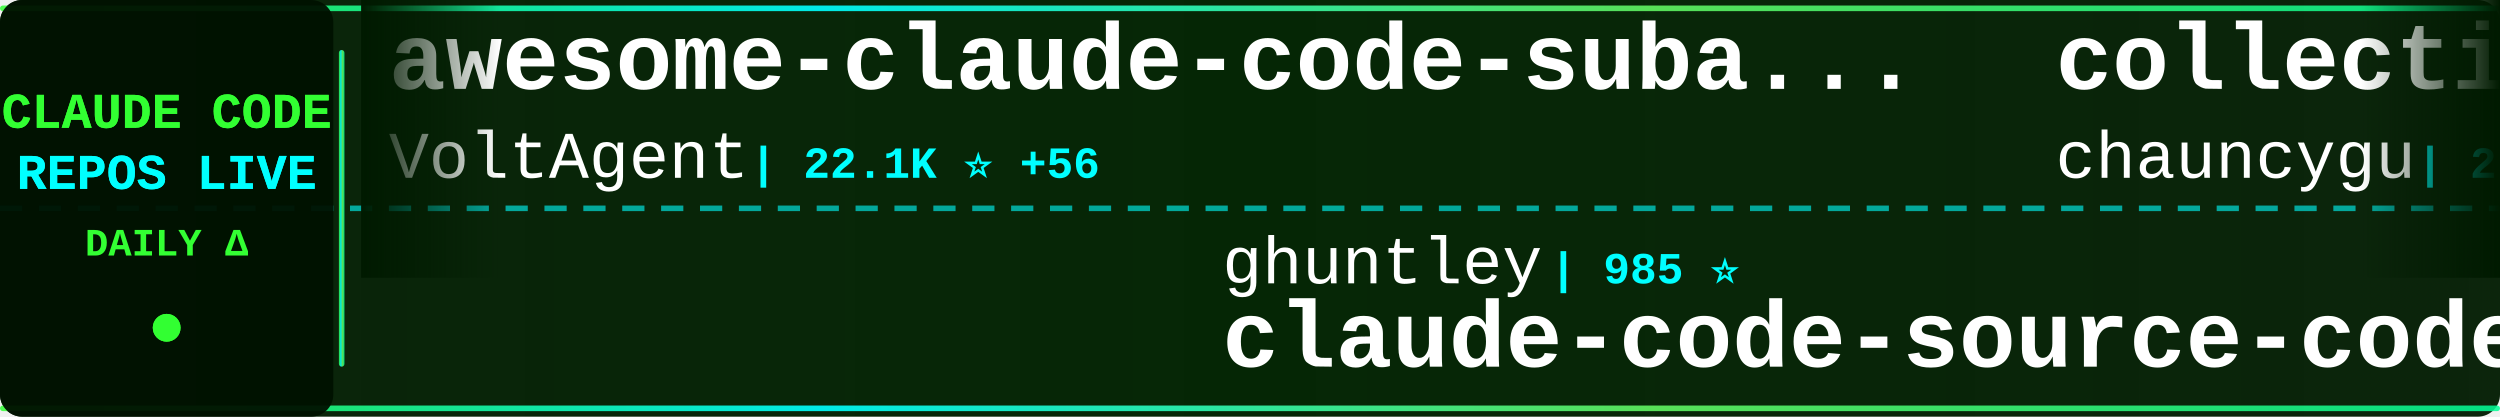
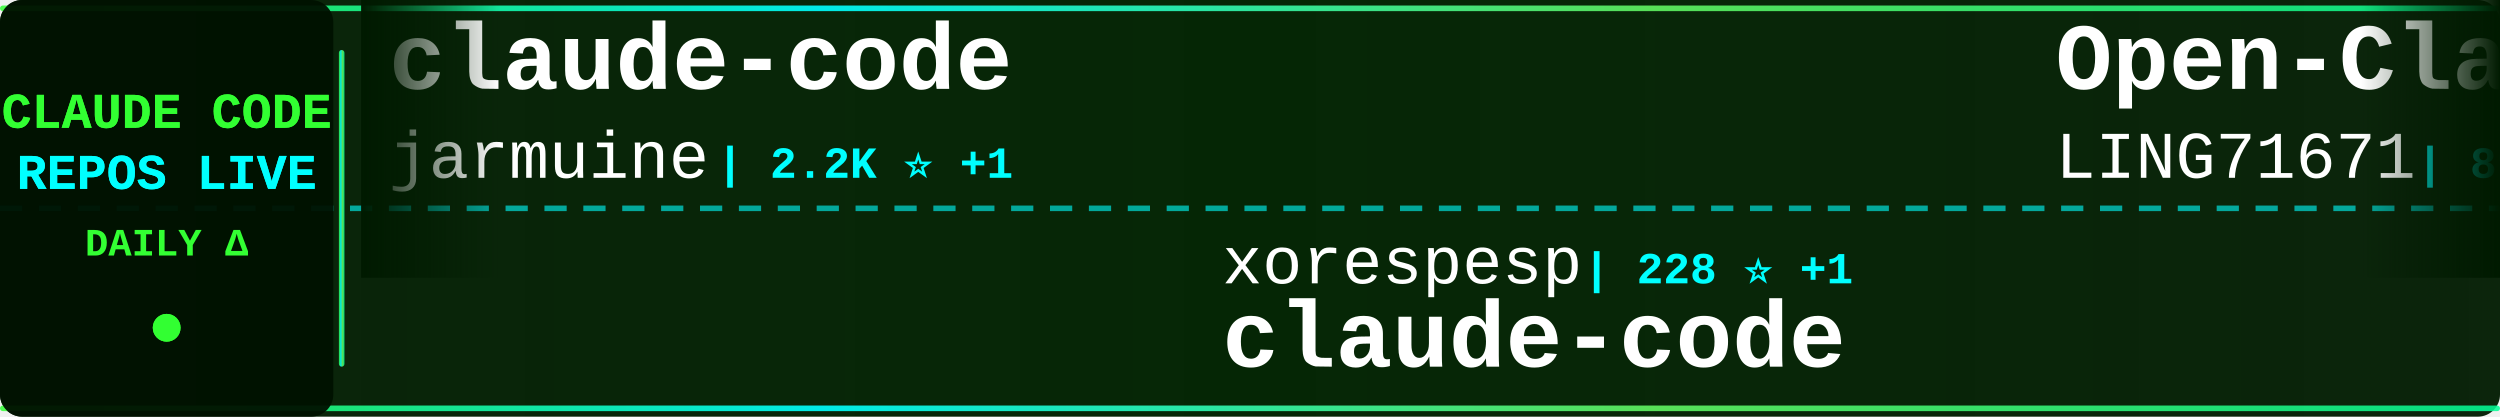
<svg xmlns="http://www.w3.org/2000/svg" width="900" height="150">
  <defs>
    <linearGradient id="tickerBg" x1="0%" y1="0%" x2="100%" y2="0%">
      <stop offset="0%" style="stop-color:#001a00;stop-opacity:0.95" />
      <stop offset="50%" style="stop-color:#002200;stop-opacity:0.98" />
      <stop offset="100%" style="stop-color:#001a00;stop-opacity:0.95" />
    </linearGradient>
    <linearGradient id="borderGrad" x1="0%" y1="0%" x2="100%" y2="0%">
      <stop offset="0%" style="stop-color:#33ff33;stop-opacity:0.85">
        <animate attributeName="stop-opacity" values="0.85;1;0.85" dur="2s" repeatCount="indefinite" />
      </stop>
      <stop offset="33%" style="stop-color:#00ffff;stop-opacity:0.9">
        <animate attributeName="stop-opacity" values="0.9;1;0.9" dur="2.2s" repeatCount="indefinite" />
      </stop>
      <stop offset="66%" style="stop-color:#66ff66;stop-opacity:0.85">
        <animate attributeName="stop-opacity" values="0.85;1;0.85" dur="1.8s" repeatCount="indefinite" />
      </stop>
      <stop offset="100%" style="stop-color:#00ff99;stop-opacity:0.85">
        <animate attributeName="stop-opacity" values="0.85;1;0.85" dur="2s" repeatCount="indefinite" />
      </stop>
    </linearGradient>
    <filter id="textGlow">
      <feGaussianBlur stdDeviation="0.1" result="coloredBlur" />
      <feMerge>
        <feMergeNode in="coloredBlur" />
        <feMergeNode in="SourceGraphic" />
      </feMerge>
    </filter>
    <filter id="metricGlow">
      <feGaussianBlur stdDeviation="0.2" result="coloredBlur" />
      <feMerge>
        <feMergeNode in="coloredBlur" />
        <feMergeNode in="SourceGraphic" />
      </feMerge>
    </filter>
    <linearGradient id="leftFade" x1="0%" y1="0%" x2="100%" y2="0%">
      <stop offset="0%" style="stop-color:#001a00;stop-opacity:1" />
      <stop offset="100%" style="stop-color:#001a00;stop-opacity:0" />
    </linearGradient>
    <linearGradient id="rightFade" x1="0%" y1="0%" x2="100%" y2="0%">
      <stop offset="0%" style="stop-color:#001a00;stop-opacity:0" />
      <stop offset="100%" style="stop-color:#001a00;stop-opacity:1" />
    </linearGradient>
  </defs>
  <rect width="900" height="150" fill="url(#tickerBg)" rx="8" />
  <rect x="0" y="2" width="900" height="2" fill="url(#borderGrad)" rx="1" />
  <rect x="0" y="146" width="900" height="2" fill="url(#borderGrad)" rx="1" />
  <line x1="0" y1="75" x2="900" y2="75" stroke="#00ffff" stroke-width="2" stroke-dasharray="8 6" opacity="0.6" />
  <rect x="0" y="0" width="120" height="150" fill="#001100" opacity="0.95" rx="8" />
  <text x="60" y="46" font-family="'Courier New', monospace" font-size="18" font-weight="bold" fill="#33ff33" text-anchor="middle" filter="url(#textGlow)">
    CLAUDE CODE
  </text>
  <text x="60" y="68" font-family="'Courier New', monospace" font-size="18" font-weight="bold" fill="#00ffff" text-anchor="middle" filter="url(#textGlow)">
    REPOS LIVE
  </text>
  <text x="60" y="92" font-family="'Courier New', monospace" font-size="14" font-weight="bold" fill="#33ff33" text-anchor="middle">
    DAILY Δ
  </text>
  <circle cx="60" cy="118" r="5" fill="#33ff33" filter="url(#metricGlow)">
    <animate attributeName="r" values="4;6;4" dur="1.5s" repeatCount="indefinite" />
    <animate attributeName="opacity" values="0.6;1;0.6" dur="1.5s" repeatCount="indefinite" />
  </circle>
  <rect x="122" y="18" width="2" height="114" fill="url(#borderGrad)" rx="1" />
  <clipPath id="tickerClip">
    <rect x="130" y="0" width="770" height="150" />
  </clipPath>
  <g clip-path="url(#tickerClip)">
    <g id="tickerItems">
      <animateTransform attributeName="transform" attributeType="XML" type="translate" from="0 0" to="-3000 0" dur="54s" repeatCount="indefinite" />
      <g transform="translate(0, 0)">
-         <text x="140" y="32" font-family="'Courier New', monospace" font-size="34" font-weight="bold" fill="#ffffff">awesome-claude-code-suba...</text>
-         <text x="140" y="64" font-family="'Courier New', monospace" font-size="24" font-weight="normal" fill="#ffffff" opacity="1.0">VoltAgent</text>
-         <text x="270" y="64" font-family="'Courier New', monospace" font-size="16" font-weight="bold" fill="#00ffff"> | 22.1K ⭐ +56</text>
+         <text x="140" y="32" font-family="'Courier New', monospace" font-size="34" font-weight="bold" fill="#ffffff">claude-code</text>
+         <text x="140" y="64" font-family="'Courier New', monospace" font-size="24" font-weight="normal" fill="#ffffff" opacity="1.0">jarmuine</text>
+         <text x="258" y="64" font-family="'Courier New', monospace" font-size="16" font-weight="bold" fill="#00ffff"> | 2.2K ⭐ +1</text>
      </g>
      <g transform="translate(300, 0)">
-         <text x="140" y="102" font-family="'Courier New', monospace" font-size="24" font-weight="normal" fill="#ffffff" opacity="1.0">ghuntley</text>
-         <text x="258" y="102" font-family="'Courier New', monospace" font-size="16" font-weight="bold" fill="#00ffff"> | 985 ⭐</text>
-         <text x="140" y="132" font-family="'Courier New', monospace" font-size="34" font-weight="bold" fill="#ffffff">claude-code-source-code-...</text>
+         <text x="140" y="102" font-family="'Courier New', monospace" font-size="24" font-weight="normal" fill="#ffffff" opacity="1.0">xorespesp</text>
+         <text x="270" y="102" font-family="'Courier New', monospace" font-size="16" font-weight="bold" fill="#00ffff"> | 228 ⭐ +1</text>
+         <text x="140" y="132" font-family="'Courier New', monospace" font-size="34" font-weight="bold" fill="#ffffff">claude-code</text>
      </g>
      <g transform="translate(600, 0)">
-         <text x="140" y="32" font-family="'Courier New', monospace" font-size="34" font-weight="bold" fill="#ffffff">collection-claude-code-s...</text>
-         <text x="140" y="64" font-family="'Courier New', monospace" font-size="24" font-weight="normal" fill="#ffffff" opacity="1.0">chauncygu</text>
-         <text x="270" y="64" font-family="'Courier New', monospace" font-size="16" font-weight="bold" fill="#00ffff"> | 2.7K ⭐ +5</text>
+         <text x="140" y="32" font-family="'Courier New', monospace" font-size="34" font-weight="bold" fill="#ffffff">Open-ClaudeCode</text>
+         <text x="140" y="64" font-family="'Courier New', monospace" font-size="24" font-weight="normal" fill="#ffffff" opacity="1.0">LING71671</text>
+         <text x="270" y="64" font-family="'Courier New', monospace" font-size="16" font-weight="bold" fill="#00ffff"> | 893 ⭐ +1</text>
      </g>
      <g transform="translate(900, 0)">
-         <text x="140" y="102" font-family="'Courier New', monospace" font-size="24" font-weight="normal" fill="#ffffff" opacity="1.0">anthropics</text>
-         <text x="282" y="102" font-family="'Courier New', monospace" font-size="16" font-weight="bold" fill="#00ffff"> | 5.3K ⭐ +9</text>
-         <text x="140" y="132" font-family="'Courier New', monospace" font-size="34" font-weight="bold" fill="#ffffff">claude-code-security-rev...</text>
+         <text x="140" y="102" font-family="'Courier New', monospace" font-size="24" font-weight="normal" fill="#ffffff" opacity="1.0">Windy3f3f3f3f</text>
+         <text x="318" y="102" font-family="'Courier New', monospace" font-size="16" font-weight="bold" fill="#00ffff"> | 2.7K ⭐ +5</text>
+         <text x="140" y="132" font-family="'Courier New', monospace" font-size="34" font-weight="bold" fill="#ffffff">how-claude-code-works</text>
      </g>
      <g transform="translate(1200, 0)">
-         <text x="140" y="32" font-family="'Courier New', monospace" font-size="34" font-weight="bold" fill="#ffffff">oh-my-claudecode</text>
-         <text x="140" y="64" font-family="'Courier New', monospace" font-size="24" font-weight="normal" fill="#ffffff" opacity="1.0">Yeachan-Heo</text>
-         <text x="294" y="64" font-family="'Courier New', monospace" font-size="16" font-weight="bold" fill="#00ffff"> | 36.6K ⭐ +48</text>
+         <text x="140" y="32" font-family="'Courier New', monospace" font-size="34" font-weight="bold" fill="#ffffff">claude-code-templates</text>
+         <text x="140" y="64" font-family="'Courier New', monospace" font-size="24" font-weight="normal" fill="#ffffff" opacity="1.0">davila7</text>
+         <text x="246" y="64" font-family="'Courier New', monospace" font-size="16" font-weight="bold" fill="#00ffff"> | 28.2K ⭐ +27</text>
      </g>
      <g transform="translate(1500, 0)">
-         <text x="140" y="102" font-family="'Courier New', monospace" font-size="24" font-weight="normal" fill="#ffffff" opacity="1.0">affaan-m</text>
-         <text x="258" y="102" font-family="'Courier New', monospace" font-size="16" font-weight="bold" fill="#00ffff"> | 218.2K ⭐ +490</text>
-         <text x="140" y="132" font-family="'Courier New', monospace" font-size="34" font-weight="bold" fill="#ffffff">ECC</text>
+         <text x="140" y="102" font-family="'Courier New', monospace" font-size="24" font-weight="normal" fill="#ffffff" opacity="1.0">codeaashu</text>
+         <text x="270" y="102" font-family="'Courier New', monospace" font-size="16" font-weight="bold" fill="#00ffff"> | 3.0K ⭐ +11</text>
+         <text x="140" y="132" font-family="'Courier New', monospace" font-size="34" font-weight="bold" fill="#ffffff">claude-code</text>
      </g>
      <g transform="translate(1800, 0)">
-         <text x="140" y="32" font-family="'Courier New', monospace" font-size="34" font-weight="bold" fill="#ffffff">claude-code-tips</text>
-         <text x="140" y="64" font-family="'Courier New', monospace" font-size="24" font-weight="normal" fill="#ffffff" opacity="1.0">ykdojo</text>
-         <text x="234" y="64" font-family="'Courier New', monospace" font-size="16" font-weight="bold" fill="#00ffff"> | 8.9K ⭐ +12</text>
+         <text x="140" y="32" font-family="'Courier New', monospace" font-size="34" font-weight="bold" fill="#ffffff">skills</text>
+         <text x="140" y="64" font-family="'Courier New', monospace" font-size="24" font-weight="normal" fill="#ffffff" opacity="1.0">anthropics</text>
+         <text x="282" y="64" font-family="'Courier New', monospace" font-size="16" font-weight="bold" fill="#00ffff"> | 152.9K ⭐ +353</text>
      </g>
      <g transform="translate(2100, 0)">
-         <text x="140" y="102" font-family="'Courier New', monospace" font-size="24" font-weight="normal" fill="#ffffff" opacity="1.0">Hyper66666</text>
-         <text x="282" y="102" font-family="'Courier New', monospace" font-size="16" font-weight="bold" fill="#00ffff"> | 216 ⭐</text>
-         <text x="140" y="132" font-family="'Courier New', monospace" font-size="34" font-weight="bold" fill="#ffffff">claude-code-sourcemap</text>
+         <text x="140" y="102" font-family="'Courier New', monospace" font-size="24" font-weight="normal" fill="#ffffff" opacity="1.0">jeremylongshore</text>
+         <text x="342" y="102" font-family="'Courier New', monospace" font-size="16" font-weight="bold" fill="#00ffff"> | 2.4K ⭐ +6</text>
+         <text x="140" y="132" font-family="'Courier New', monospace" font-size="34" font-weight="bold" fill="#ffffff">claude-code-plugins-plus...</text>
      </g>
      <g transform="translate(2400, 0)">
-         <text x="140" y="32" font-family="'Courier New', monospace" font-size="34" font-weight="bold" fill="#ffffff">claude-code-hub</text>
-         <text x="140" y="64" font-family="'Courier New', monospace" font-size="24" font-weight="normal" fill="#ffffff" opacity="1.0">ding113</text>
-         <text x="246" y="64" font-family="'Courier New', monospace" font-size="16" font-weight="bold" fill="#00ffff"> | 3.1K ⭐ +7</text>
+         <text x="140" y="32" font-family="'Courier New', monospace" font-size="34" font-weight="bold" fill="#ffffff">sc-claude-code-files</text>
+         <text x="140" y="64" font-family="'Courier New', monospace" font-size="24" font-weight="normal" fill="#ffffff" opacity="1.0">https-deeplearning-ai</text>
+         <text x="414" y="64" font-family="'Courier New', monospace" font-size="16" font-weight="bold" fill="#00ffff"> | 531 ⭐</text>
      </g>
      <g transform="translate(2700, 0)">
-         <text x="140" y="102" font-family="'Courier New', monospace" font-size="24" font-weight="normal" fill="#ffffff" opacity="1.0">router-for-me</text>
-         <text x="318" y="102" font-family="'Courier New', monospace" font-size="16" font-weight="bold" fill="#00ffff"> | 37.9K ⭐ +68</text>
-         <text x="140" y="132" font-family="'Courier New', monospace" font-size="34" font-weight="bold" fill="#ffffff">CLIProxyAPI</text>
+         <text x="140" y="102" font-family="'Courier New', monospace" font-size="24" font-weight="normal" fill="#ffffff" opacity="1.0">Piebald-AI</text>
+         <text x="282" y="102" font-family="'Courier New', monospace" font-size="16" font-weight="bold" fill="#00ffff"> | 11.2K ⭐ +29</text>
+         <text x="140" y="132" font-family="'Courier New', monospace" font-size="34" font-weight="bold" fill="#ffffff">claude-code-system-promp...</text>
      </g>
      <g transform="translate(3000, 0)">
-         <text x="140" y="32" font-family="'Courier New', monospace" font-size="34" font-weight="bold" fill="#ffffff">awesome-claude-code-suba...</text>
-         <text x="140" y="64" font-family="'Courier New', monospace" font-size="24" font-weight="normal" fill="#ffffff" opacity="1.0">VoltAgent</text>
-         <text x="270" y="64" font-family="'Courier New', monospace" font-size="16" font-weight="bold" fill="#00ffff"> | 22.1K ⭐ +56</text>
+         <text x="140" y="32" font-family="'Courier New', monospace" font-size="34" font-weight="bold" fill="#ffffff">claude-code</text>
+         <text x="140" y="64" font-family="'Courier New', monospace" font-size="24" font-weight="normal" fill="#ffffff" opacity="1.0">jarmuine</text>
+         <text x="258" y="64" font-family="'Courier New', monospace" font-size="16" font-weight="bold" fill="#00ffff"> | 2.2K ⭐ +1</text>
      </g>
      <g transform="translate(3300, 0)">
-         <text x="140" y="102" font-family="'Courier New', monospace" font-size="24" font-weight="normal" fill="#ffffff" opacity="1.0">ghuntley</text>
-         <text x="258" y="102" font-family="'Courier New', monospace" font-size="16" font-weight="bold" fill="#00ffff"> | 985 ⭐</text>
-         <text x="140" y="132" font-family="'Courier New', monospace" font-size="34" font-weight="bold" fill="#ffffff">claude-code-source-code-...</text>
+         <text x="140" y="102" font-family="'Courier New', monospace" font-size="24" font-weight="normal" fill="#ffffff" opacity="1.0">xorespesp</text>
+         <text x="270" y="102" font-family="'Courier New', monospace" font-size="16" font-weight="bold" fill="#00ffff"> | 228 ⭐ +1</text>
+         <text x="140" y="132" font-family="'Courier New', monospace" font-size="34" font-weight="bold" fill="#ffffff">claude-code</text>
      </g>
      <g transform="translate(3600, 0)">
-         <text x="140" y="32" font-family="'Courier New', monospace" font-size="34" font-weight="bold" fill="#ffffff">collection-claude-code-s...</text>
-         <text x="140" y="64" font-family="'Courier New', monospace" font-size="24" font-weight="normal" fill="#ffffff" opacity="1.0">chauncygu</text>
-         <text x="270" y="64" font-family="'Courier New', monospace" font-size="16" font-weight="bold" fill="#00ffff"> | 2.7K ⭐ +5</text>
+         <text x="140" y="32" font-family="'Courier New', monospace" font-size="34" font-weight="bold" fill="#ffffff">Open-ClaudeCode</text>
+         <text x="140" y="64" font-family="'Courier New', monospace" font-size="24" font-weight="normal" fill="#ffffff" opacity="1.0">LING71671</text>
+         <text x="270" y="64" font-family="'Courier New', monospace" font-size="16" font-weight="bold" fill="#00ffff"> | 893 ⭐ +1</text>
      </g>
      <g transform="translate(3900, 0)">
-         <text x="140" y="102" font-family="'Courier New', monospace" font-size="24" font-weight="normal" fill="#ffffff" opacity="1.0">anthropics</text>
-         <text x="282" y="102" font-family="'Courier New', monospace" font-size="16" font-weight="bold" fill="#00ffff"> | 5.3K ⭐ +9</text>
-         <text x="140" y="132" font-family="'Courier New', monospace" font-size="34" font-weight="bold" fill="#ffffff">claude-code-security-rev...</text>
+         <text x="140" y="102" font-family="'Courier New', monospace" font-size="24" font-weight="normal" fill="#ffffff" opacity="1.0">Windy3f3f3f3f</text>
+         <text x="318" y="102" font-family="'Courier New', monospace" font-size="16" font-weight="bold" fill="#00ffff"> | 2.7K ⭐ +5</text>
+         <text x="140" y="132" font-family="'Courier New', monospace" font-size="34" font-weight="bold" fill="#ffffff">how-claude-code-works</text>
      </g>
    </g>
  </g>
  <rect x="130" y="0" width="50" height="100" fill="url(#leftFade)" />
  <rect x="850" y="0" width="50" height="100" fill="url(#rightFade)" />
</svg>
